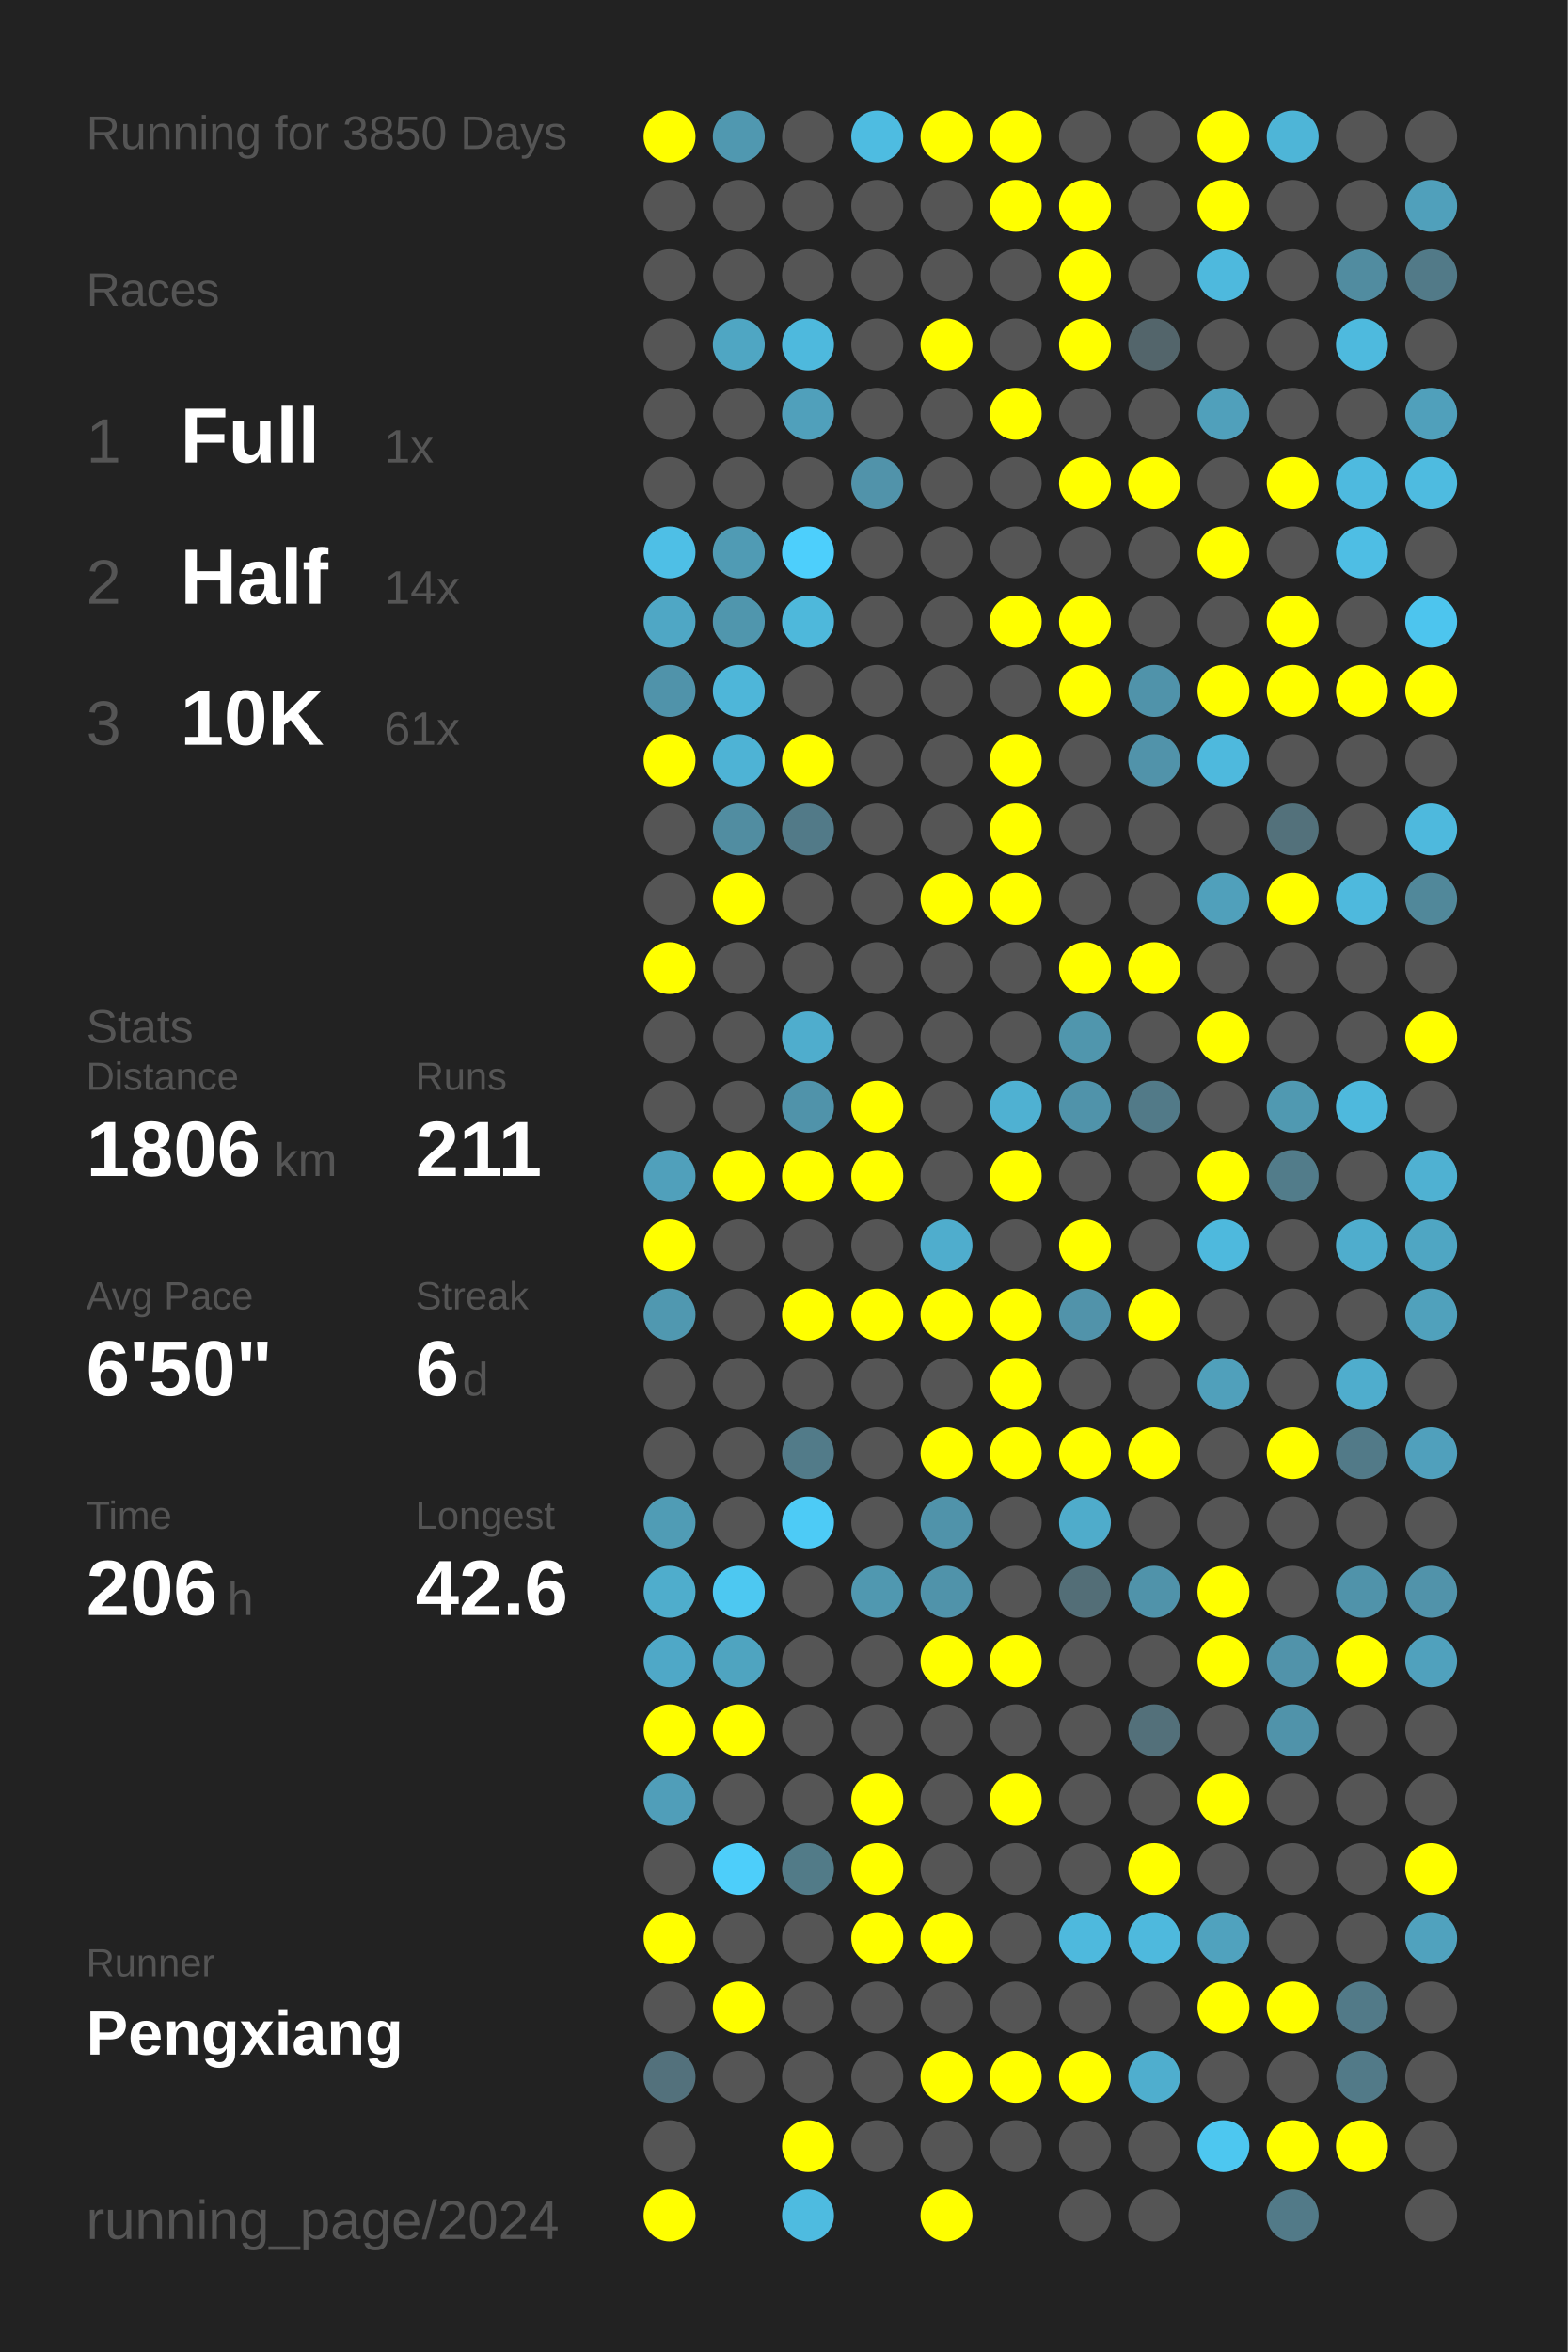
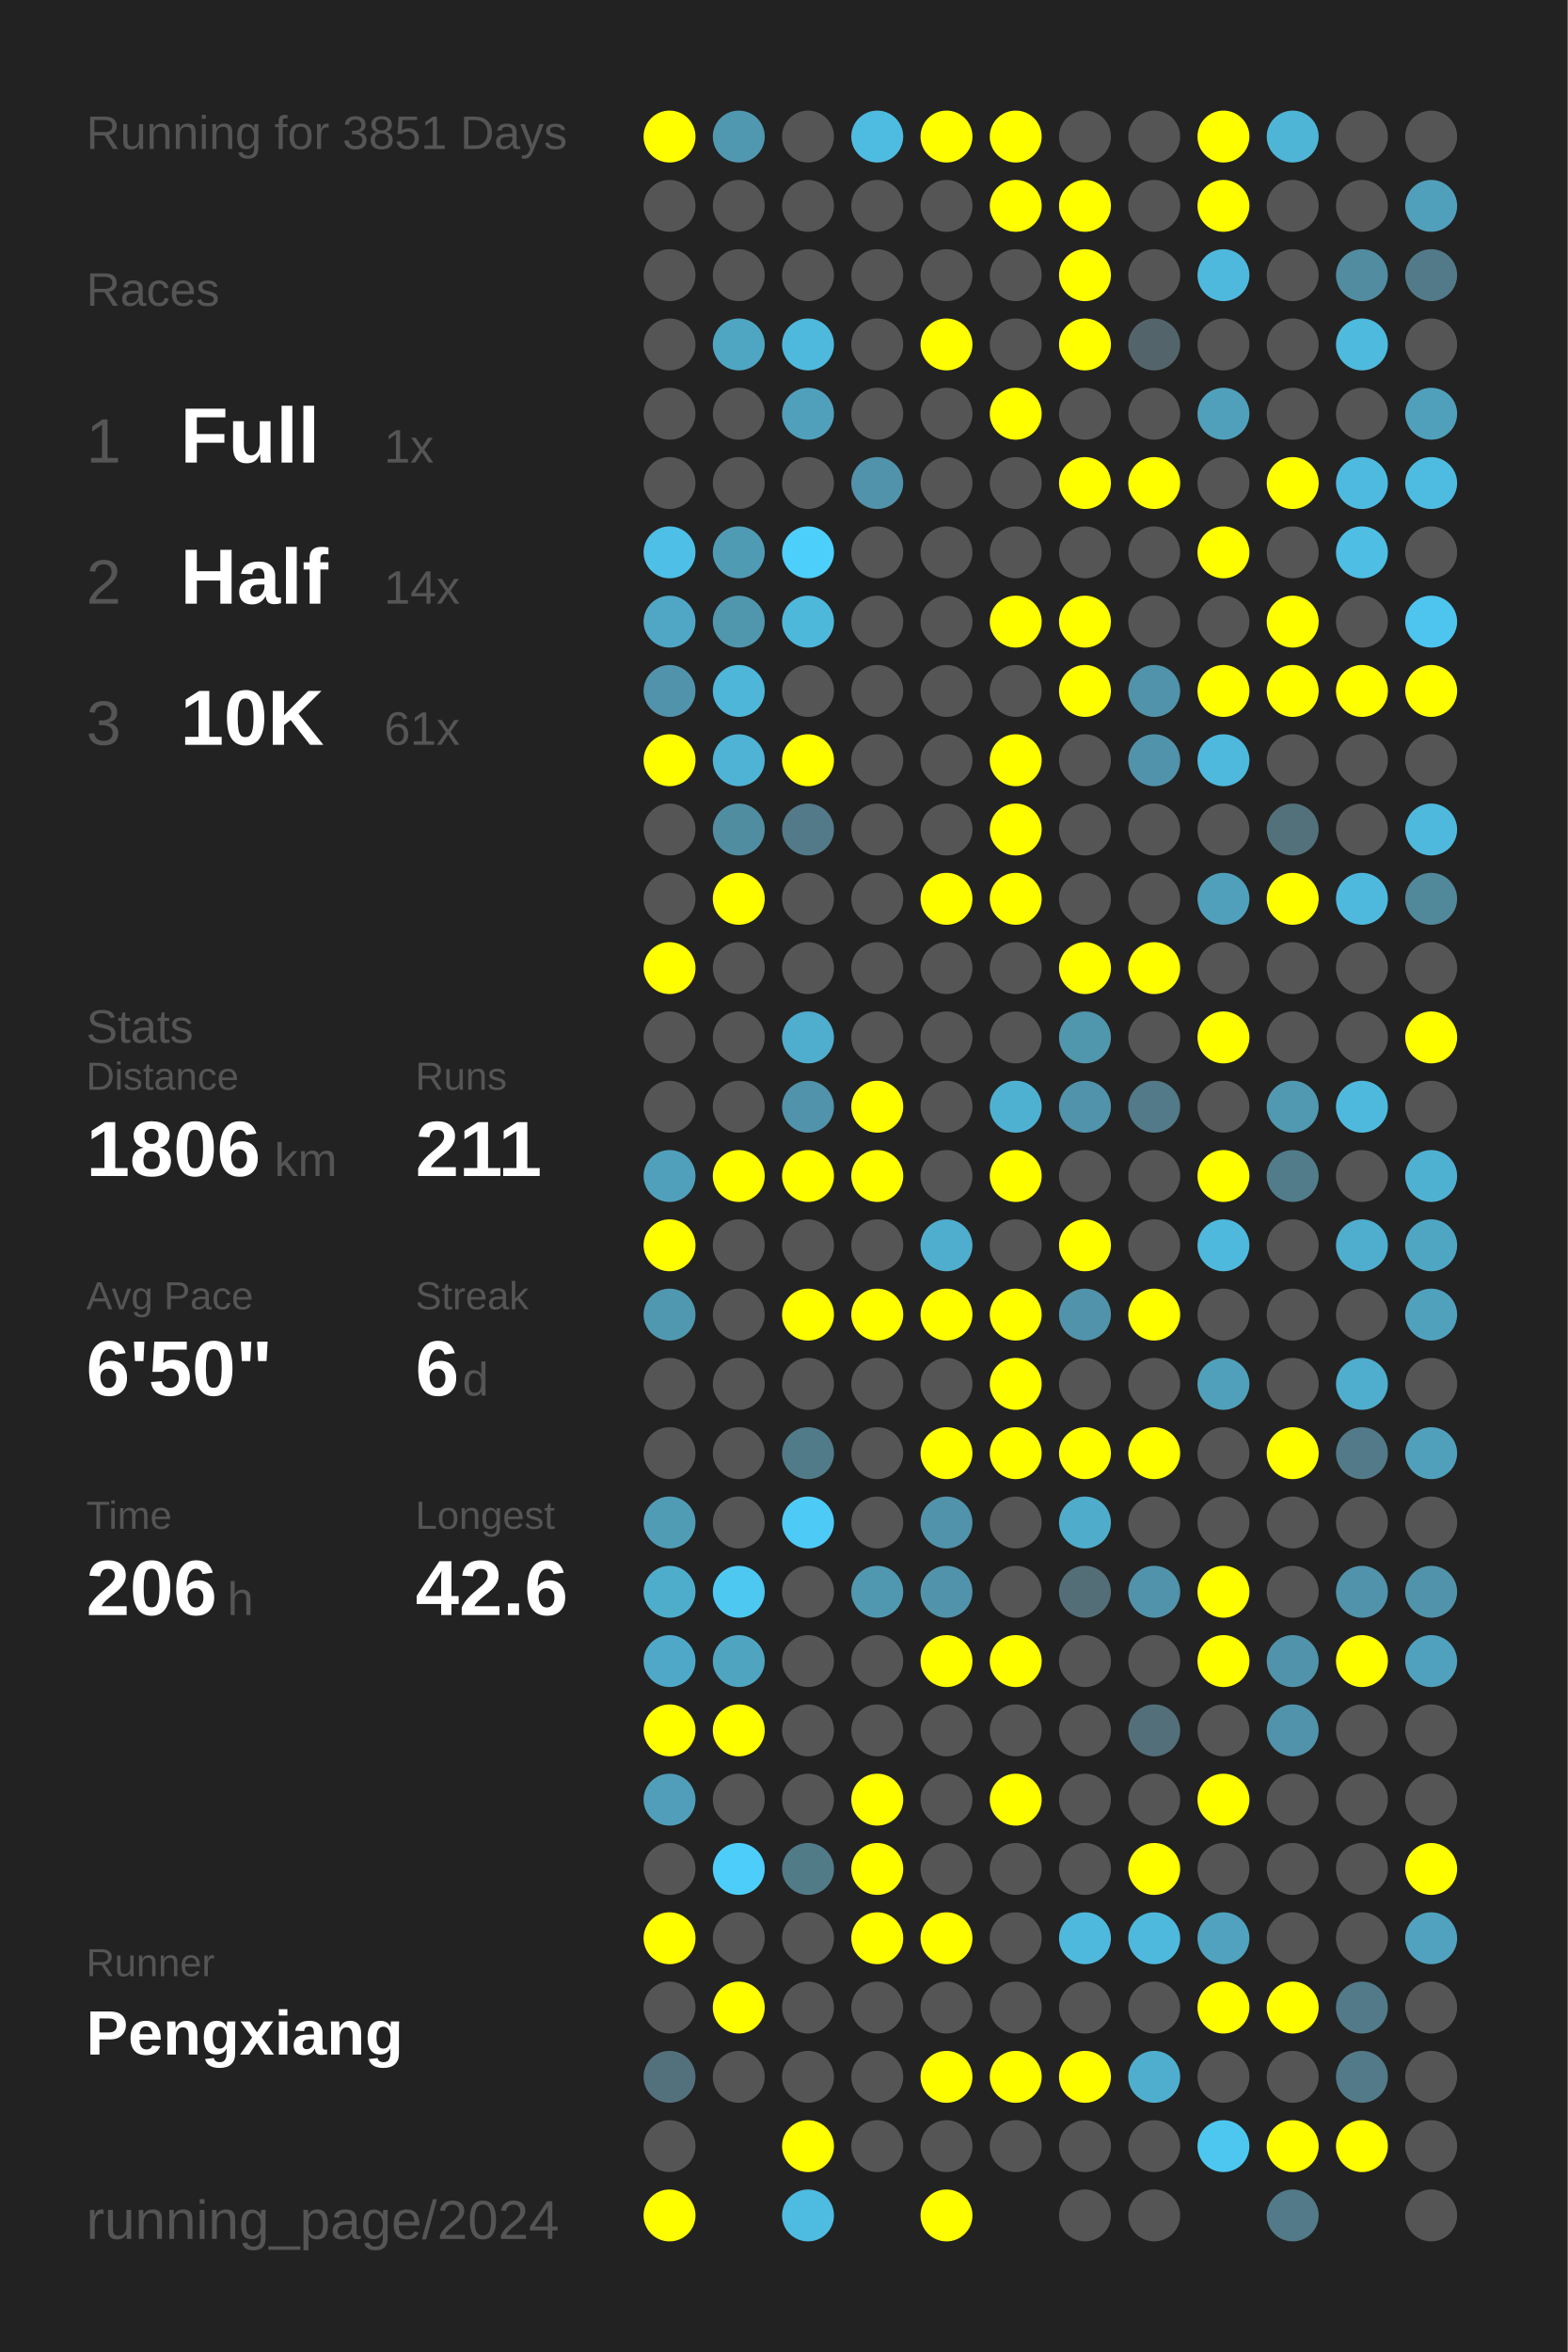
<svg xmlns="http://www.w3.org/2000/svg" baseProfile="full" height="300mm" version="1.1" viewBox="0,0,200,300" width="200mm">
  <defs />
  <rect fill="#222222" height="300" width="200" x="0" y="0" />
-   <text fill="#555555" style="font-size:6px; font-family:Arial;" x="11" y="19">Running for 3850 Days</text>
+   <text fill="#555555" style="font-size:6px; font-family:Arial;" x="11" y="19">Running for 3851 Days</text>
  <text fill="#555555" style="font-size:6px; font-family:Arial;" x="11" y="39">Races</text>
  <text fill="#555555" style="font-size:8px; font-family:Arial;" x="11" y="59">1</text>
  <text fill="#FFFFFF" style="font-size:10px; font-family:Arial; font-weight:bold;" x="23" y="59">Full</text>
  <text fill="#555555" style="font-size:6px; font-family:Arial;" x="49" y="59">1x</text>
  <text fill="#555555" style="font-size:8px; font-family:Arial;" x="11" y="77">2</text>
  <text fill="#FFFFFF" style="font-size:10px; font-family:Arial; font-weight:bold;" x="23" y="77">Half</text>
  <text fill="#555555" style="font-size:6px; font-family:Arial;" x="49" y="77">14x</text>
  <text fill="#555555" style="font-size:8px; font-family:Arial;" x="11" y="95">3</text>
  <text fill="#FFFFFF" style="font-size:10px; font-family:Arial; font-weight:bold;" x="23" y="95">10K</text>
  <text fill="#555555" style="font-size:6px; font-family:Arial;" x="49" y="95">61x</text>
  <text fill="#555555" style="font-size:6px; font-family:Arial;" x="11" y="133">Stats</text>
  <text fill="#555555" style="font-size:5px; font-family:Arial;" x="11" y="139">Distance</text>
  <text fill="#FFFFFF" style="font-size:10px; font-family:Arial; font-weight:bold;" x="11" y="150">1806</text>
  <text fill="#555555" style="font-size:6px; font-family:Arial;" x="35" y="150">km</text>
  <text fill="#555555" style="font-size:5px; font-family:Arial;" x="53" y="139">Runs</text>
  <text fill="#FFFFFF" style="font-size:10px; font-family:Arial; font-weight:bold;" x="53" y="150">211</text>
  <text fill="#555555" style="font-size:5px; font-family:Arial;" x="11" y="167">Avg Pace</text>
  <text fill="#FFFFFF" style="font-size:10px; font-family:Arial; font-weight:bold;" x="11" y="178">6'50"</text>
  <text fill="#555555" style="font-size:5px; font-family:Arial;" x="53" y="167">Streak</text>
  <text fill="#FFFFFF" style="font-size:10px; font-family:Arial; font-weight:bold;" x="53" y="178">6</text>
  <text fill="#555555" style="font-size:6px; font-family:Arial;" x="59" y="178">d</text>
  <text fill="#555555" style="font-size:5px; font-family:Arial;" x="11" y="195">Time</text>
  <text fill="#FFFFFF" style="font-size:10px; font-family:Arial; font-weight:bold;" x="11" y="206">206</text>
  <text fill="#555555" style="font-size:6px; font-family:Arial;" x="29" y="206">h</text>
  <text fill="#555555" style="font-size:5px; font-family:Arial;" x="53" y="195">Longest</text>
  <text fill="#FFFFFF" style="font-size:10px; font-family:Arial; font-weight:bold;" x="53" y="206">42.6</text>
  <text fill="#555555" style="font-size:5px; font-family:Arial;" x="11" y="252.065">Runner</text>
  <text fill="#FFFFFF" style="font-size:8px; font-family:Arial; font-weight:bold;" x="11" y="262.065">Pengxiang</text>
  <text fill="#555555" style="font-size:7px; font-family:Arial;" x="11" y="285.581">running_page/2024</text>
  <circle cx="85.417" cy="17.419" fill="#FFFF00" r="3.312" />
  <circle cx="85.417" cy="26.258" fill="#555555" r="3.312" />
  <circle cx="85.417" cy="35.097" fill="#555555" r="3.312" />
  <circle cx="85.417" cy="43.935" fill="#555555" r="3.312" />
  <circle cx="85.417" cy="52.774" fill="#555555" r="3.312" />
  <circle cx="85.417" cy="61.613" fill="#555555" r="3.312" />
  <circle cx="85.417" cy="70.452" fill="#4ebfe6" r="3.312" />
  <circle cx="85.417" cy="79.29" fill="#4fa7c5" r="3.312" />
  <circle cx="85.417" cy="88.129" fill="#5093aa" r="3.312" />
  <circle cx="85.417" cy="96.968" fill="#FFFF00" r="3.312" />
  <circle cx="85.417" cy="105.806" fill="#555555" r="3.312" />
  <circle cx="85.417" cy="114.645" fill="#555555" r="3.312" />
  <circle cx="85.417" cy="123.484" fill="#FFFF00" r="3.312" />
  <circle cx="85.417" cy="132.323" fill="#555555" r="3.312" />
  <circle cx="85.417" cy="141.161" fill="#555555" r="3.312" />
  <circle cx="85.417" cy="150" fill="#50a0bb" r="3.312" />
  <circle cx="85.417" cy="158.839" fill="#FFFF00" r="3.312" />
  <circle cx="85.417" cy="167.677" fill="#5098b0" r="3.312" />
  <circle cx="85.417" cy="176.516" fill="#555555" r="3.312" />
  <circle cx="85.417" cy="185.355" fill="#555555" r="3.312" />
  <circle cx="85.417" cy="194.194" fill="#509cb5" r="3.312" />
  <circle cx="85.417" cy="203.032" fill="#4fadcc" r="3.312" />
  <circle cx="85.417" cy="211.871" fill="#4fa8c7" r="3.312" />
  <circle cx="85.417" cy="220.71" fill="#FFFF00" r="3.312" />
  <circle cx="85.417" cy="229.548" fill="#509eb9" r="3.312" />
  <circle cx="85.417" cy="238.387" fill="#555555" r="3.312" />
  <circle cx="85.417" cy="247.226" fill="#FFFF00" r="3.312" />
  <circle cx="85.417" cy="256.065" fill="#555555" r="3.312" />
  <circle cx="85.417" cy="264.903" fill="#53717c" r="3.312" />
  <circle cx="85.417" cy="273.742" fill="#555555" r="3.312" />
  <circle cx="85.417" cy="282.581" fill="#FFFF00" r="3.312" />
  <circle cx="94.25" cy="17.419" fill="#5098b0" r="3.312" />
  <circle cx="94.25" cy="26.258" fill="#555555" r="3.312" />
  <circle cx="94.25" cy="35.097" fill="#555555" r="3.312" />
  <circle cx="94.25" cy="43.935" fill="#4fa6c3" r="3.312" />
  <circle cx="94.25" cy="52.774" fill="#555555" r="3.312" />
  <circle cx="94.25" cy="61.613" fill="#555555" r="3.312" />
  <circle cx="94.25" cy="70.452" fill="#509bb4" r="3.312" />
  <circle cx="94.25" cy="79.29" fill="#5096ad" r="3.312" />
  <circle cx="94.25" cy="88.129" fill="#4eb6d9" r="3.312" />
  <circle cx="94.25" cy="96.968" fill="#4eb3d5" r="3.312" />
  <circle cx="94.25" cy="105.806" fill="#518da1" r="3.312" />
  <circle cx="94.25" cy="114.645" fill="#FFFF00" r="3.312" />
  <circle cx="94.25" cy="123.484" fill="#555555" r="3.312" />
  <circle cx="94.25" cy="132.323" fill="#555555" r="3.312" />
  <circle cx="94.25" cy="141.161" fill="#555555" r="3.312" />
  <circle cx="94.25" cy="150" fill="#FFFF00" r="3.312" />
  <circle cx="94.25" cy="158.839" fill="#555555" r="3.312" />
  <circle cx="94.25" cy="167.677" fill="#555555" r="3.312" />
  <circle cx="94.25" cy="176.516" fill="#555555" r="3.312" />
  <circle cx="94.25" cy="185.355" fill="#555555" r="3.312" />
  <circle cx="94.25" cy="194.194" fill="#555555" r="3.312" />
  <circle cx="94.25" cy="203.032" fill="#4dc8f1" r="3.312" />
  <circle cx="94.25" cy="211.871" fill="#4fa4c0" r="3.312" />
  <circle cx="94.25" cy="220.71" fill="#FFFF00" r="3.312" />
  <circle cx="94.25" cy="229.548" fill="#555555" r="3.312" />
  <circle cx="94.25" cy="238.387" fill="#4dcefa" r="3.312" />
  <circle cx="94.25" cy="247.226" fill="#555555" r="3.312" />
  <circle cx="94.25" cy="256.065" fill="#FFFF00" r="3.312" />
  <circle cx="94.25" cy="264.903" fill="#555555" r="3.312" />
  <circle cx="103.083" cy="17.419" fill="#555555" r="3.312" />
  <circle cx="103.083" cy="26.258" fill="#555555" r="3.312" />
  <circle cx="103.083" cy="35.097" fill="#555555" r="3.312" />
  <circle cx="103.083" cy="43.935" fill="#4eb9dd" r="3.312" />
  <circle cx="103.083" cy="52.774" fill="#50a0bb" r="3.312" />
  <circle cx="103.083" cy="61.613" fill="#555555" r="3.312" />
  <circle cx="103.083" cy="70.452" fill="#4dcffc" r="3.312" />
  <circle cx="103.083" cy="79.29" fill="#4eb8db" r="3.312" />
  <circle cx="103.083" cy="88.129" fill="#555555" r="3.312" />
  <circle cx="103.083" cy="96.968" fill="#FFFF00" r="3.312" />
  <circle cx="103.083" cy="105.806" fill="#527a88" r="3.312" />
  <circle cx="103.083" cy="114.645" fill="#555555" r="3.312" />
  <circle cx="103.083" cy="123.484" fill="#555555" r="3.312" />
  <circle cx="103.083" cy="132.323" fill="#4fadcd" r="3.312" />
  <circle cx="103.083" cy="141.161" fill="#5093aa" r="3.312" />
  <circle cx="103.083" cy="150" fill="#FFFF00" r="3.312" />
  <circle cx="103.083" cy="158.839" fill="#555555" r="3.312" />
  <circle cx="103.083" cy="167.677" fill="#FFFF00" r="3.312" />
  <circle cx="103.083" cy="176.516" fill="#555555" r="3.312" />
  <circle cx="103.083" cy="185.355" fill="#527b89" r="3.312" />
  <circle cx="103.083" cy="194.194" fill="#4dcbf6" r="3.312" />
  <circle cx="103.083" cy="203.032" fill="#555555" r="3.312" />
  <circle cx="103.083" cy="211.871" fill="#555555" r="3.312" />
  <circle cx="103.083" cy="220.71" fill="#555555" r="3.312" />
  <circle cx="103.083" cy="229.548" fill="#555555" r="3.312" />
  <circle cx="103.083" cy="238.387" fill="#527b88" r="3.312" />
  <circle cx="103.083" cy="247.226" fill="#555555" r="3.312" />
  <circle cx="103.083" cy="256.065" fill="#555555" r="3.312" />
  <circle cx="103.083" cy="264.903" fill="#555555" r="3.312" />
  <circle cx="103.083" cy="273.742" fill="#FFFF00" r="3.312" />
  <circle cx="103.083" cy="282.581" fill="#4ebbe0" r="3.312" />
  <circle cx="111.917" cy="17.419" fill="#4ebce1" r="3.312" />
  <circle cx="111.917" cy="26.258" fill="#555555" r="3.312" />
  <circle cx="111.917" cy="35.097" fill="#555555" r="3.312" />
  <circle cx="111.917" cy="43.935" fill="#555555" r="3.312" />
  <circle cx="111.917" cy="52.774" fill="#555555" r="3.312" />
  <circle cx="111.917" cy="61.613" fill="#5193aa" r="3.312" />
  <circle cx="111.917" cy="70.452" fill="#555555" r="3.312" />
  <circle cx="111.917" cy="79.29" fill="#555555" r="3.312" />
  <circle cx="111.917" cy="88.129" fill="#555555" r="3.312" />
  <circle cx="111.917" cy="96.968" fill="#555555" r="3.312" />
  <circle cx="111.917" cy="105.806" fill="#555555" r="3.312" />
  <circle cx="111.917" cy="114.645" fill="#555555" r="3.312" />
  <circle cx="111.917" cy="123.484" fill="#555555" r="3.312" />
  <circle cx="111.917" cy="132.323" fill="#555555" r="3.312" />
  <circle cx="111.917" cy="141.161" fill="#FFFF00" r="3.312" />
  <circle cx="111.917" cy="150" fill="#FFFF00" r="3.312" />
  <circle cx="111.917" cy="158.839" fill="#555555" r="3.312" />
  <circle cx="111.917" cy="167.677" fill="#FFFF00" r="3.312" />
  <circle cx="111.917" cy="176.516" fill="#555555" r="3.312" />
  <circle cx="111.917" cy="185.355" fill="#555555" r="3.312" />
  <circle cx="111.917" cy="194.194" fill="#555555" r="3.312" />
  <circle cx="111.917" cy="203.032" fill="#5098b0" r="3.312" />
  <circle cx="111.917" cy="211.871" fill="#555555" r="3.312" />
  <circle cx="111.917" cy="220.71" fill="#555555" r="3.312" />
  <circle cx="111.917" cy="229.548" fill="#FFFF00" r="3.312" />
  <circle cx="111.917" cy="238.387" fill="#FFFF00" r="3.312" />
  <circle cx="111.917" cy="247.226" fill="#FFFF00" r="3.312" />
  <circle cx="111.917" cy="256.065" fill="#555555" r="3.312" />
  <circle cx="111.917" cy="264.903" fill="#555555" r="3.312" />
  <circle cx="111.917" cy="273.742" fill="#555555" r="3.312" />
  <circle cx="120.75" cy="17.419" fill="#FFFF00" r="3.312" />
  <circle cx="120.75" cy="26.258" fill="#555555" r="3.312" />
  <circle cx="120.75" cy="35.097" fill="#555555" r="3.312" />
  <circle cx="120.75" cy="43.935" fill="#FFFF00" r="3.312" />
  <circle cx="120.75" cy="52.774" fill="#555555" r="3.312" />
  <circle cx="120.75" cy="61.613" fill="#555555" r="3.312" />
  <circle cx="120.75" cy="70.452" fill="#555555" r="3.312" />
  <circle cx="120.75" cy="79.29" fill="#555555" r="3.312" />
  <circle cx="120.75" cy="88.129" fill="#555555" r="3.312" />
  <circle cx="120.75" cy="96.968" fill="#555555" r="3.312" />
  <circle cx="120.75" cy="105.806" fill="#555555" r="3.312" />
  <circle cx="120.75" cy="114.645" fill="#FFFF00" r="3.312" />
  <circle cx="120.75" cy="123.484" fill="#555555" r="3.312" />
  <circle cx="120.75" cy="132.323" fill="#555555" r="3.312" />
  <circle cx="120.75" cy="141.161" fill="#555555" r="3.312" />
  <circle cx="120.75" cy="150" fill="#555555" r="3.312" />
  <circle cx="120.75" cy="158.839" fill="#4fadcd" r="3.312" />
  <circle cx="120.75" cy="167.677" fill="#FFFF00" r="3.312" />
  <circle cx="120.75" cy="176.516" fill="#555555" r="3.312" />
  <circle cx="120.75" cy="185.355" fill="#FFFF00" r="3.312" />
  <circle cx="120.75" cy="194.194" fill="#5093aa" r="3.312" />
  <circle cx="120.75" cy="203.032" fill="#5093aa" r="3.312" />
  <circle cx="120.75" cy="211.871" fill="#FFFF00" r="3.312" />
  <circle cx="120.75" cy="220.71" fill="#555555" r="3.312" />
  <circle cx="120.75" cy="229.548" fill="#555555" r="3.312" />
  <circle cx="120.75" cy="238.387" fill="#555555" r="3.312" />
  <circle cx="120.75" cy="247.226" fill="#FFFF00" r="3.312" />
  <circle cx="120.75" cy="256.065" fill="#555555" r="3.312" />
  <circle cx="120.75" cy="264.903" fill="#FFFF00" r="3.312" />
  <circle cx="120.75" cy="273.742" fill="#555555" r="3.312" />
  <circle cx="120.75" cy="282.581" fill="#FFFF00" r="3.312" />
  <circle cx="129.583" cy="17.419" fill="#FFFF00" r="3.312" />
  <circle cx="129.583" cy="26.258" fill="#FFFF00" r="3.312" />
  <circle cx="129.583" cy="35.097" fill="#555555" r="3.312" />
  <circle cx="129.583" cy="43.935" fill="#555555" r="3.312" />
  <circle cx="129.583" cy="52.774" fill="#FFFF00" r="3.312" />
  <circle cx="129.583" cy="61.613" fill="#555555" r="3.312" />
  <circle cx="129.583" cy="70.452" fill="#555555" r="3.312" />
  <circle cx="129.583" cy="79.29" fill="#FFFF00" r="3.312" />
  <circle cx="129.583" cy="88.129" fill="#555555" r="3.312" />
  <circle cx="129.583" cy="96.968" fill="#FFFF00" r="3.312" />
  <circle cx="129.583" cy="105.806" fill="#FFFF00" r="3.312" />
  <circle cx="129.583" cy="114.645" fill="#FFFF00" r="3.312" />
  <circle cx="129.583" cy="123.484" fill="#555555" r="3.312" />
  <circle cx="129.583" cy="132.323" fill="#555555" r="3.312" />
  <circle cx="129.583" cy="141.161" fill="#4fb1d2" r="3.312" />
  <circle cx="129.583" cy="150" fill="#FFFF00" r="3.312" />
  <circle cx="129.583" cy="158.839" fill="#555555" r="3.312" />
  <circle cx="129.583" cy="167.677" fill="#FFFF00" r="3.312" />
  <circle cx="129.583" cy="176.516" fill="#FFFF00" r="3.312" />
  <circle cx="129.583" cy="185.355" fill="#FFFF00" r="3.312" />
  <circle cx="129.583" cy="194.194" fill="#555555" r="3.312" />
  <circle cx="129.583" cy="203.032" fill="#555555" r="3.312" />
  <circle cx="129.583" cy="211.871" fill="#FFFF00" r="3.312" />
  <circle cx="129.583" cy="220.71" fill="#555555" r="3.312" />
  <circle cx="129.583" cy="229.548" fill="#FFFF00" r="3.312" />
  <circle cx="129.583" cy="238.387" fill="#555555" r="3.312" />
  <circle cx="129.583" cy="247.226" fill="#555555" r="3.312" />
  <circle cx="129.583" cy="256.065" fill="#555555" r="3.312" />
  <circle cx="129.583" cy="264.903" fill="#FFFF00" r="3.312" />
  <circle cx="129.583" cy="273.742" fill="#555555" r="3.312" />
  <circle cx="138.417" cy="17.419" fill="#555555" r="3.312" />
  <circle cx="138.417" cy="26.258" fill="#FFFF00" r="3.312" />
  <circle cx="138.417" cy="35.097" fill="#FFFF00" r="3.312" />
  <circle cx="138.417" cy="43.935" fill="#FFFF00" r="3.312" />
  <circle cx="138.417" cy="52.774" fill="#555555" r="3.312" />
  <circle cx="138.417" cy="61.613" fill="#FFFF00" r="3.312" />
  <circle cx="138.417" cy="70.452" fill="#555555" r="3.312" />
  <circle cx="138.417" cy="79.29" fill="#FFFF00" r="3.312" />
  <circle cx="138.417" cy="88.129" fill="#FFFF00" r="3.312" />
  <circle cx="138.417" cy="96.968" fill="#555555" r="3.312" />
  <circle cx="138.417" cy="105.806" fill="#555555" r="3.312" />
  <circle cx="138.417" cy="114.645" fill="#555555" r="3.312" />
  <circle cx="138.417" cy="123.484" fill="#FFFF00" r="3.312" />
  <circle cx="138.417" cy="132.323" fill="#5096ad" r="3.312" />
  <circle cx="138.417" cy="141.161" fill="#5093aa" r="3.312" />
  <circle cx="138.417" cy="150" fill="#555555" r="3.312" />
  <circle cx="138.417" cy="158.839" fill="#FFFF00" r="3.312" />
  <circle cx="138.417" cy="167.677" fill="#5193aa" r="3.312" />
  <circle cx="138.417" cy="176.516" fill="#555555" r="3.312" />
  <circle cx="138.417" cy="185.355" fill="#FFFF00" r="3.312" />
  <circle cx="138.417" cy="194.194" fill="#4faccb" r="3.312" />
  <circle cx="138.417" cy="203.032" fill="#536e77" r="3.312" />
  <circle cx="138.417" cy="211.871" fill="#555555" r="3.312" />
  <circle cx="138.417" cy="220.71" fill="#555555" r="3.312" />
  <circle cx="138.417" cy="229.548" fill="#555555" r="3.312" />
  <circle cx="138.417" cy="238.387" fill="#555555" r="3.312" />
  <circle cx="138.417" cy="247.226" fill="#4eb9dd" r="3.312" />
  <circle cx="138.417" cy="256.065" fill="#555555" r="3.312" />
  <circle cx="138.417" cy="264.903" fill="#FFFF00" r="3.312" />
  <circle cx="138.417" cy="273.742" fill="#555555" r="3.312" />
  <circle cx="138.417" cy="282.581" fill="#555555" r="3.312" />
  <circle cx="147.25" cy="17.419" fill="#555555" r="3.312" />
  <circle cx="147.25" cy="26.258" fill="#555555" r="3.312" />
  <circle cx="147.25" cy="35.097" fill="#555555" r="3.312" />
  <circle cx="147.25" cy="43.935" fill="#53656b" r="3.312" />
  <circle cx="147.25" cy="52.774" fill="#555555" r="3.312" />
  <circle cx="147.25" cy="61.613" fill="#FFFF00" r="3.312" />
  <circle cx="147.25" cy="70.452" fill="#555555" r="3.312" />
  <circle cx="147.25" cy="79.29" fill="#555555" r="3.312" />
  <circle cx="147.25" cy="88.129" fill="#5093aa" r="3.312" />
  <circle cx="147.25" cy="96.968" fill="#5193aa" r="3.312" />
  <circle cx="147.25" cy="105.806" fill="#555555" r="3.312" />
  <circle cx="147.25" cy="114.645" fill="#555555" r="3.312" />
  <circle cx="147.25" cy="123.484" fill="#FFFF00" r="3.312" />
  <circle cx="147.25" cy="132.323" fill="#555555" r="3.312" />
  <circle cx="147.25" cy="141.161" fill="#527a88" r="3.312" />
  <circle cx="147.25" cy="150" fill="#555555" r="3.312" />
  <circle cx="147.25" cy="158.839" fill="#555555" r="3.312" />
  <circle cx="147.25" cy="167.677" fill="#FFFF00" r="3.312" />
  <circle cx="147.25" cy="176.516" fill="#555555" r="3.312" />
  <circle cx="147.25" cy="185.355" fill="#FFFF00" r="3.312" />
  <circle cx="147.25" cy="194.194" fill="#555555" r="3.312" />
  <circle cx="147.25" cy="203.032" fill="#5093aa" r="3.312" />
  <circle cx="147.25" cy="211.871" fill="#555555" r="3.312" />
  <circle cx="147.25" cy="220.71" fill="#53707a" r="3.312" />
  <circle cx="147.25" cy="229.548" fill="#555555" r="3.312" />
  <circle cx="147.25" cy="238.387" fill="#FFFF00" r="3.312" />
  <circle cx="147.25" cy="247.226" fill="#4eb9dd" r="3.312" />
  <circle cx="147.25" cy="256.065" fill="#555555" r="3.312" />
  <circle cx="147.25" cy="264.903" fill="#4faece" r="3.312" />
  <circle cx="147.25" cy="273.742" fill="#555555" r="3.312" />
  <circle cx="147.25" cy="282.581" fill="#555555" r="3.312" />
  <circle cx="156.083" cy="17.419" fill="#FFFF00" r="3.312" />
  <circle cx="156.083" cy="26.258" fill="#FFFF00" r="3.312" />
  <circle cx="156.083" cy="35.097" fill="#4eb9dd" r="3.312" />
  <circle cx="156.083" cy="43.935" fill="#555555" r="3.312" />
  <circle cx="156.083" cy="52.774" fill="#50a0bb" r="3.312" />
  <circle cx="156.083" cy="61.613" fill="#555555" r="3.312" />
  <circle cx="156.083" cy="70.452" fill="#FFFF00" r="3.312" />
  <circle cx="156.083" cy="79.29" fill="#555555" r="3.312" />
  <circle cx="156.083" cy="88.129" fill="#FFFF00" r="3.312" />
  <circle cx="156.083" cy="96.968" fill="#4eb9dd" r="3.312" />
  <circle cx="156.083" cy="105.806" fill="#555555" r="3.312" />
  <circle cx="156.083" cy="114.645" fill="#50a0bb" r="3.312" />
  <circle cx="156.083" cy="123.484" fill="#555555" r="3.312" />
  <circle cx="156.083" cy="132.323" fill="#FFFF00" r="3.312" />
  <circle cx="156.083" cy="141.161" fill="#555555" r="3.312" />
  <circle cx="156.083" cy="150" fill="#FFFF00" r="3.312" />
  <circle cx="156.083" cy="158.839" fill="#4eb9dd" r="3.312" />
  <circle cx="156.083" cy="167.677" fill="#555555" r="3.312" />
  <circle cx="156.083" cy="176.516" fill="#50a0bb" r="3.312" />
  <circle cx="156.083" cy="185.355" fill="#555555" r="3.312" />
  <circle cx="156.083" cy="194.194" fill="#555555" r="3.312" />
  <circle cx="156.083" cy="203.032" fill="#FFFF00" r="3.312" />
  <circle cx="156.083" cy="211.871" fill="#FFFF00" r="3.312" />
  <circle cx="156.083" cy="220.71" fill="#555555" r="3.312" />
  <circle cx="156.083" cy="229.548" fill="#FFFF00" r="3.312" />
  <circle cx="156.083" cy="238.387" fill="#555555" r="3.312" />
  <circle cx="156.083" cy="247.226" fill="#50a2be" r="3.312" />
  <circle cx="156.083" cy="256.065" fill="#FFFF00" r="3.312" />
  <circle cx="156.083" cy="264.903" fill="#555555" r="3.312" />
  <circle cx="156.083" cy="273.742" fill="#4dc7f0" r="3.312" />
  <circle cx="164.917" cy="17.419" fill="#4eb5d7" r="3.312" />
  <circle cx="164.917" cy="26.258" fill="#555555" r="3.312" />
  <circle cx="164.917" cy="35.097" fill="#555555" r="3.312" />
  <circle cx="164.917" cy="43.935" fill="#555555" r="3.312" />
  <circle cx="164.917" cy="52.774" fill="#555555" r="3.312" />
  <circle cx="164.917" cy="61.613" fill="#FFFF00" r="3.312" />
  <circle cx="164.917" cy="70.452" fill="#555555" r="3.312" />
  <circle cx="164.917" cy="79.29" fill="#FFFF00" r="3.312" />
  <circle cx="164.917" cy="88.129" fill="#FFFF00" r="3.312" />
  <circle cx="164.917" cy="96.968" fill="#555555" r="3.312" />
  <circle cx="164.917" cy="105.806" fill="#53717b" r="3.312" />
  <circle cx="164.917" cy="114.645" fill="#FFFF00" r="3.312" />
  <circle cx="164.917" cy="123.484" fill="#555555" r="3.312" />
  <circle cx="164.917" cy="132.323" fill="#555555" r="3.312" />
  <circle cx="164.917" cy="141.161" fill="#5099b1" r="3.312" />
  <circle cx="164.917" cy="150" fill="#527c8a" r="3.312" />
  <circle cx="164.917" cy="158.839" fill="#555555" r="3.312" />
  <circle cx="164.917" cy="167.677" fill="#555555" r="3.312" />
  <circle cx="164.917" cy="176.516" fill="#555555" r="3.312" />
  <circle cx="164.917" cy="185.355" fill="#FFFF00" r="3.312" />
  <circle cx="164.917" cy="194.194" fill="#555555" r="3.312" />
  <circle cx="164.917" cy="203.032" fill="#555555" r="3.312" />
  <circle cx="164.917" cy="211.871" fill="#5193aa" r="3.312" />
  <circle cx="164.917" cy="220.71" fill="#5093aa" r="3.312" />
  <circle cx="164.917" cy="229.548" fill="#555555" r="3.312" />
  <circle cx="164.917" cy="238.387" fill="#555555" r="3.312" />
  <circle cx="164.917" cy="247.226" fill="#555555" r="3.312" />
  <circle cx="164.917" cy="256.065" fill="#FFFF00" r="3.312" />
  <circle cx="164.917" cy="264.903" fill="#555555" r="3.312" />
  <circle cx="164.917" cy="273.742" fill="#FFFF00" r="3.312" />
  <circle cx="164.917" cy="282.581" fill="#527a88" r="3.312" />
  <circle cx="173.75" cy="17.419" fill="#555555" r="3.312" />
  <circle cx="173.75" cy="26.258" fill="#555555" r="3.312" />
  <circle cx="173.75" cy="35.097" fill="#518ca0" r="3.312" />
  <circle cx="173.75" cy="43.935" fill="#4ebade" r="3.312" />
  <circle cx="173.75" cy="52.774" fill="#555555" r="3.312" />
  <circle cx="173.75" cy="61.613" fill="#4ebadf" r="3.312" />
  <circle cx="173.75" cy="70.452" fill="#4ebee4" r="3.312" />
  <circle cx="173.75" cy="79.29" fill="#555555" r="3.312" />
  <circle cx="173.75" cy="88.129" fill="#FFFF00" r="3.312" />
  <circle cx="173.75" cy="96.968" fill="#555555" r="3.312" />
  <circle cx="173.75" cy="105.806" fill="#555555" r="3.312" />
  <circle cx="173.75" cy="114.645" fill="#4eb9dd" r="3.312" />
  <circle cx="173.75" cy="123.484" fill="#555555" r="3.312" />
  <circle cx="173.75" cy="132.323" fill="#555555" r="3.312" />
  <circle cx="173.75" cy="141.161" fill="#4eb9dd" r="3.312" />
  <circle cx="173.75" cy="150" fill="#555555" r="3.312" />
  <circle cx="173.75" cy="158.839" fill="#4fadcd" r="3.312" />
  <circle cx="173.75" cy="167.677" fill="#555555" r="3.312" />
  <circle cx="173.75" cy="176.516" fill="#4fadcd" r="3.312" />
  <circle cx="173.75" cy="185.355" fill="#527a88" r="3.312" />
  <circle cx="173.75" cy="194.194" fill="#555555" r="3.312" />
  <circle cx="173.75" cy="203.032" fill="#5093aa" r="3.312" />
  <circle cx="173.75" cy="211.871" fill="#FFFF00" r="3.312" />
  <circle cx="173.75" cy="220.71" fill="#555555" r="3.312" />
  <circle cx="173.75" cy="229.548" fill="#555555" r="3.312" />
  <circle cx="173.75" cy="238.387" fill="#555555" r="3.312" />
  <circle cx="173.75" cy="247.226" fill="#555555" r="3.312" />
  <circle cx="173.75" cy="256.065" fill="#527a88" r="3.312" />
  <circle cx="173.75" cy="264.903" fill="#527a88" r="3.312" />
  <circle cx="173.75" cy="273.742" fill="#FFFF00" r="3.312" />
  <circle cx="182.583" cy="17.419" fill="#555555" r="3.312" />
  <circle cx="182.583" cy="26.258" fill="#50a0bb" r="3.312" />
  <circle cx="182.583" cy="35.097" fill="#527a88" r="3.312" />
  <circle cx="182.583" cy="43.935" fill="#555555" r="3.312" />
  <circle cx="182.583" cy="52.774" fill="#50a0bb" r="3.312" />
  <circle cx="182.583" cy="61.613" fill="#4ebbe0" r="3.312" />
  <circle cx="182.583" cy="70.452" fill="#555555" r="3.312" />
  <circle cx="182.583" cy="79.29" fill="#4dc5ee" r="3.312" />
  <circle cx="182.583" cy="88.129" fill="#FFFF00" r="3.312" />
  <circle cx="182.583" cy="96.968" fill="#555555" r="3.312" />
  <circle cx="182.583" cy="105.806" fill="#4eb9dd" r="3.312" />
  <circle cx="182.583" cy="114.645" fill="#51889a" r="3.312" />
  <circle cx="182.583" cy="123.484" fill="#555555" r="3.312" />
  <circle cx="182.583" cy="132.323" fill="#FFFF00" r="3.312" />
  <circle cx="182.583" cy="141.161" fill="#555555" r="3.312" />
  <circle cx="182.583" cy="150" fill="#4fb1d2" r="3.312" />
  <circle cx="182.583" cy="158.839" fill="#4fa6c3" r="3.312" />
  <circle cx="182.583" cy="167.677" fill="#50a1bc" r="3.312" />
  <circle cx="182.583" cy="176.516" fill="#555555" r="3.312" />
  <circle cx="182.583" cy="185.355" fill="#50a0bc" r="3.312" />
  <circle cx="182.583" cy="194.194" fill="#555555" r="3.312" />
  <circle cx="182.583" cy="203.032" fill="#5193aa" r="3.312" />
  <circle cx="182.583" cy="211.871" fill="#50a1bd" r="3.312" />
  <circle cx="182.583" cy="220.71" fill="#555555" r="3.312" />
  <circle cx="182.583" cy="229.548" fill="#555555" r="3.312" />
  <circle cx="182.583" cy="238.387" fill="#FFFF00" r="3.312" />
  <circle cx="182.583" cy="247.226" fill="#50a2be" r="3.312" />
  <circle cx="182.583" cy="256.065" fill="#555555" r="3.312" />
  <circle cx="182.583" cy="264.903" fill="#555555" r="3.312" />
  <circle cx="182.583" cy="273.742" fill="#555555" r="3.312" />
  <circle cx="182.583" cy="282.581" fill="#555555" r="3.312" />
</svg>
